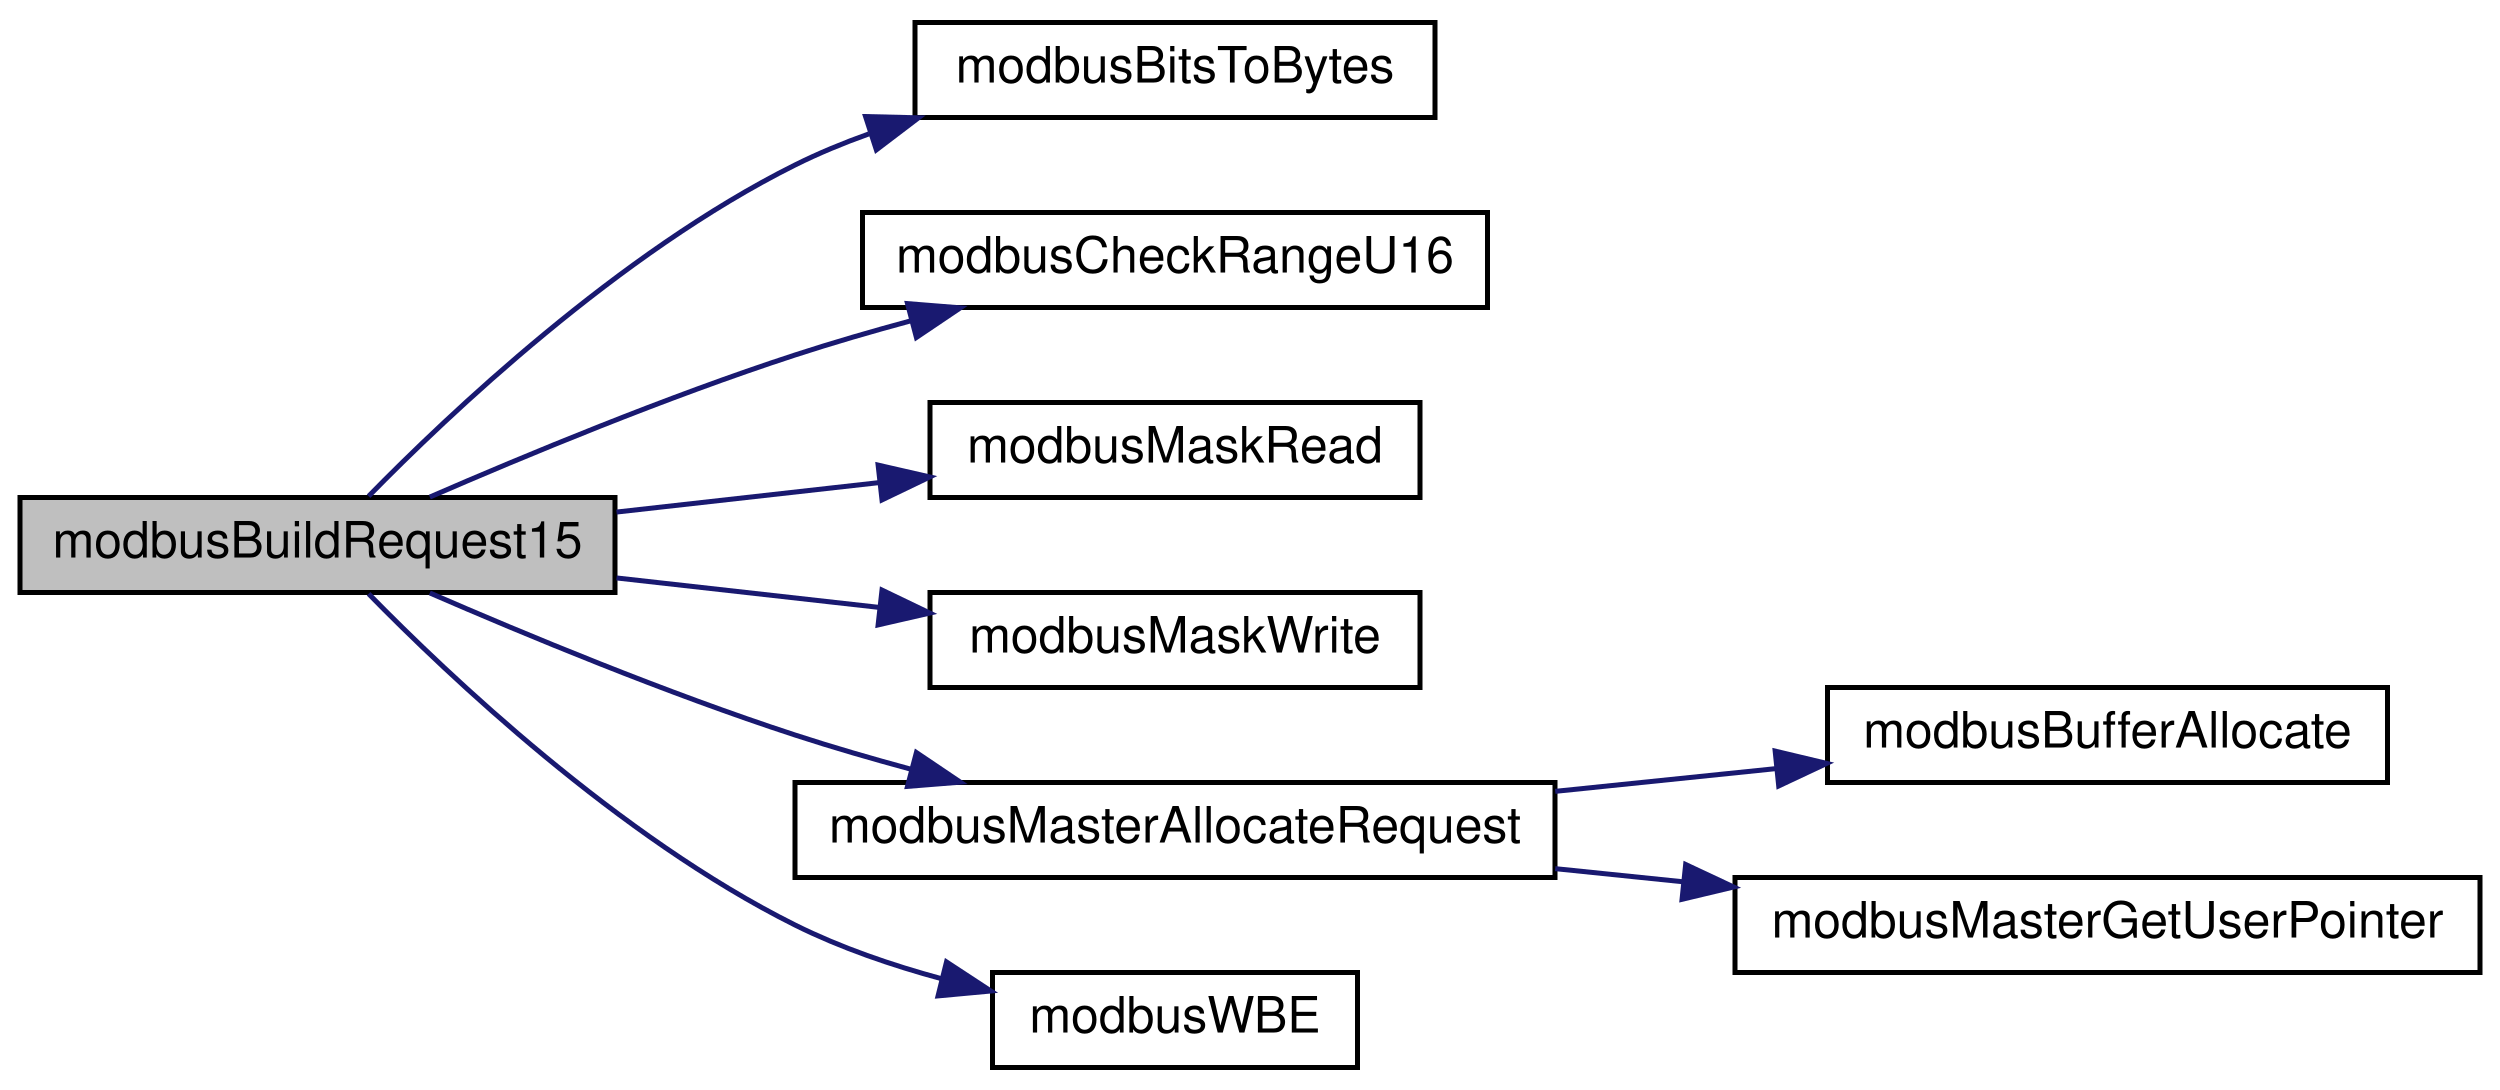
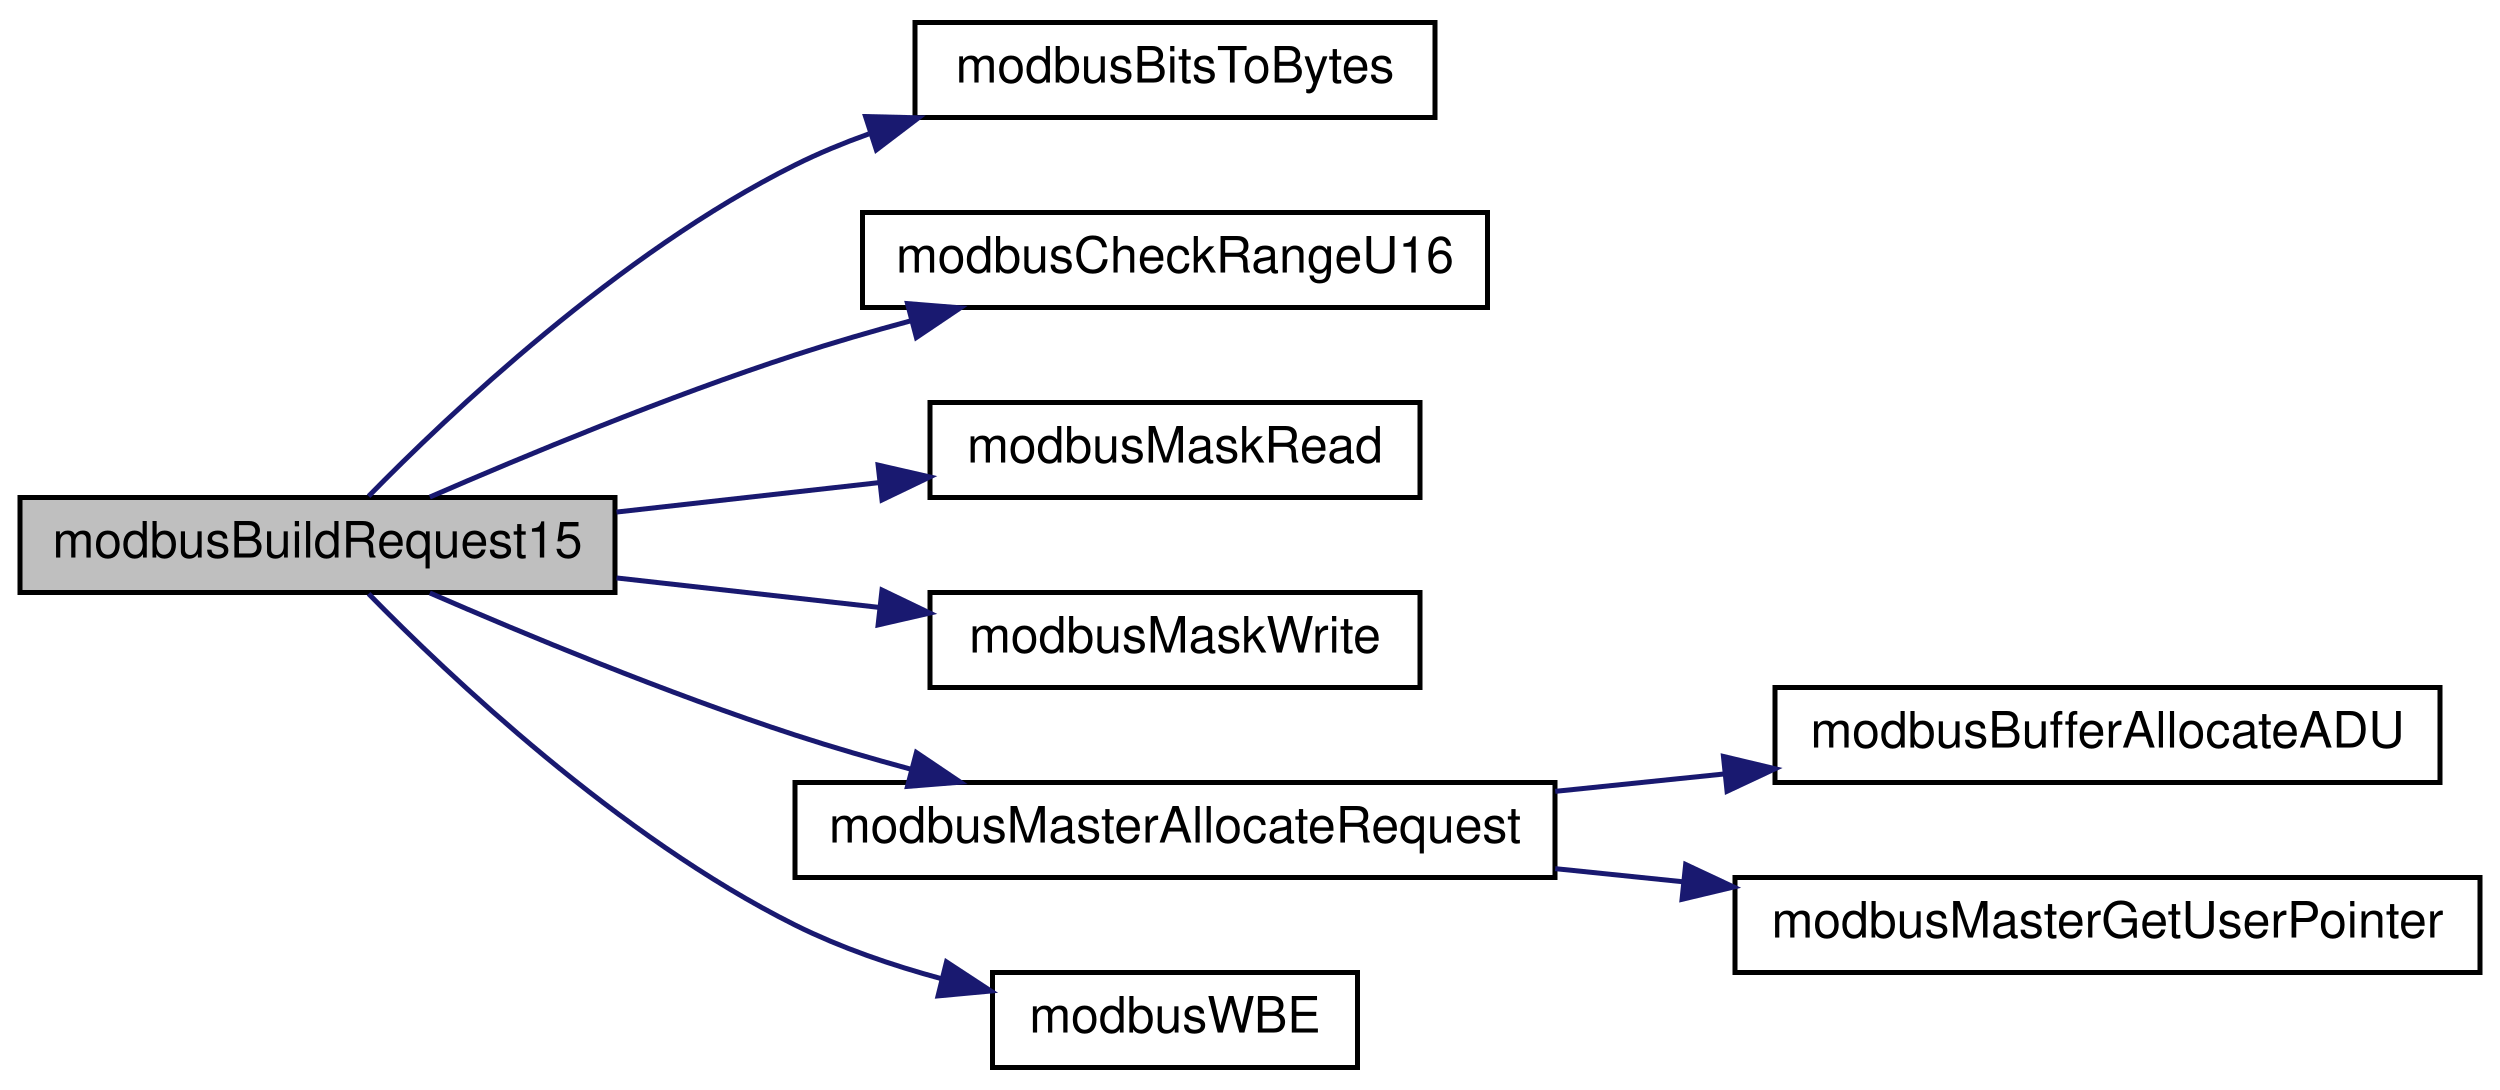
<svg xmlns="http://www.w3.org/2000/svg" xmlns:xlink="http://www.w3.org/1999/xlink" width="500pt" height="218pt" viewBox="0.00 0.00 500.00 218.00">
  <g id="graph0" class="graph" transform="scale(1 1) rotate(0) translate(4 214)">
    <g id="node1" class="node">
      <g id="a_node1">
        <a xlink:title="Write multiple coils.">
          <polygon fill="#bfbfbf" stroke="black" points="0,-95.5 0,-114.5 119,-114.5 119,-95.5 0,-95.5" />
          <text text-anchor="middle" x="59.5" y="-102.5" font-family="Helvetica,sans-Serif" font-size="10.00">modbusBuildRequest15</text>
        </a>
      </g>
    </g>
    <g id="node2" class="node">
      <g id="a_node2">
        <a xlink:href="base_8h.html#af23a50b36bef9c09ac82214a52ff4d58" target="_top" xlink:title="Returns number of bytes necessary to hold given number of bits.">
          <polygon fill="none" stroke="black" points="179,-190.5 179,-209.5 283,-209.5 283,-190.5 179,-190.5" />
          <text text-anchor="middle" x="231" y="-197.5" font-family="Helvetica,sans-Serif" font-size="10.00">modbusBitsToBytes</text>
        </a>
      </g>
    </g>
    <g id="edge1" class="edge">
      <path fill="none" stroke="midnightblue" d="M69.72,-114.76C85.58,-130.97 119.77,-163.43 155,-181 159.69,-183.34 164.69,-185.41 169.8,-187.23" />
      <polygon fill="midnightblue" stroke="midnightblue" points="169.11,-190.69 179.7,-190.44 171.27,-184.03 169.11,-190.69" />
    </g>
    <g id="node3" class="node">
      <g id="a_node3">
        <a xlink:href="base_8h.html#a61619958551d902c14ab6e51fb842ea0" target="_top" xlink:title="Checks whether provided address range causes an uint16_t overflow.">
          <polygon fill="none" stroke="black" points="168.5,-152.5 168.5,-171.5 293.5,-171.5 293.5,-152.5 168.5,-152.5" />
          <text text-anchor="middle" x="231" y="-159.5" font-family="Helvetica,sans-Serif" font-size="10.00">modbusCheckRangeU16</text>
        </a>
      </g>
    </g>
    <g id="edge2" class="edge">
      <path fill="none" stroke="midnightblue" d="M81.96,-114.59C100.92,-122.83 129.45,-134.67 155,-143 162.45,-145.43 170.41,-147.74 178.24,-149.86" />
      <polygon fill="midnightblue" stroke="midnightblue" points="177.5,-153.28 188.06,-152.43 179.28,-146.51 177.5,-153.28" />
    </g>
    <g id="node4" class="node">
      <g id="a_node4">
        <a xlink:href="base_8h.html#aff2248343762719cdacf818e4dae3709" target="_top" xlink:title="Reads n-th bit from an array.">
          <polygon fill="none" stroke="black" points="182,-114.5 182,-133.5 280,-133.5 280,-114.5 182,-114.5" />
          <text text-anchor="middle" x="231" y="-121.5" font-family="Helvetica,sans-Serif" font-size="10.00">modbusMaskRead</text>
        </a>
      </g>
    </g>
    <g id="edge3" class="edge">
      <path fill="none" stroke="midnightblue" d="M119.31,-111.59C136.25,-113.49 154.73,-115.56 171.65,-117.46" />
      <polygon fill="midnightblue" stroke="midnightblue" points="171.62,-120.98 181.95,-118.61 172.4,-114.02 171.62,-120.98" />
    </g>
    <g id="node5" class="node">
      <g id="a_node5">
        <a xlink:href="base_8h.html#a5d9947eb500e2d0c87491a0adce53c2a" target="_top" xlink:title="Writes n-th bit in an array.">
          <polygon fill="none" stroke="black" points="182,-76.5 182,-95.5 280,-95.5 280,-76.5 182,-76.5" />
          <text text-anchor="middle" x="231" y="-83.5" font-family="Helvetica,sans-Serif" font-size="10.00">modbusMaskWrite</text>
        </a>
      </g>
    </g>
    <g id="edge4" class="edge">
      <path fill="none" stroke="midnightblue" d="M119.31,-98.41C136.25,-96.51 154.73,-94.44 171.65,-92.54" />
      <polygon fill="midnightblue" stroke="midnightblue" points="172.4,-95.98 181.95,-91.39 171.62,-89.02 172.4,-95.98" />
    </g>
    <g id="node6" class="node">
      <g id="a_node6">
        <a xlink:href="master_8h.html#a004b932b2b69ad0c6649c26d974146b2" target="_top" xlink:title="Allocates memory for the request frame.">
          <polygon fill="none" stroke="black" points="155,-38.5 155,-57.5 307,-57.5 307,-38.5 155,-38.5" />
          <text text-anchor="middle" x="231" y="-45.5" font-family="Helvetica,sans-Serif" font-size="10.00">modbusMasterAllocateRequest</text>
        </a>
      </g>
    </g>
    <g id="edge5" class="edge">
      <path fill="none" stroke="midnightblue" d="M81.96,-95.41C100.92,-87.17 129.45,-75.33 155,-67 162.45,-64.57 170.41,-62.26 178.24,-60.14" />
      <polygon fill="midnightblue" stroke="midnightblue" points="179.28,-63.49 188.06,-57.57 177.5,-56.72 179.28,-63.49" />
    </g>
    <g id="node9" class="node">
      <g id="a_node9">
        <a xlink:href="base_8h.html#a73b9f793bbe67a1968cc8c53a22d4c4b" target="_top" xlink:title="Safely writes a big-endian 16-bit word to provided pointer.">
          <polygon fill="none" stroke="black" points="194.5,-0.5 194.5,-19.5 267.5,-19.5 267.5,-0.5 194.5,-0.5" />
          <text text-anchor="middle" x="231" y="-7.5" font-family="Helvetica,sans-Serif" font-size="10.00">modbusWBE</text>
        </a>
      </g>
    </g>
    <g id="edge8" class="edge">
      <path fill="none" stroke="midnightblue" d="M69.72,-95.24C85.58,-79.03 119.77,-46.57 155,-29 164.1,-24.46 174.39,-20.94 184.36,-18.24" />
      <polygon fill="midnightblue" stroke="midnightblue" points="185.3,-21.61 194.16,-15.8 183.61,-14.82 185.3,-21.61" />
    </g>
    <g id="node7" class="node">
      <g id="a_node7">
-         <a xlink:href="base_8h.html#aab33bc005f4c5759d8ac918e5e8b71b9" target="_top" xlink:title="Allocates memory to hold Modbus ADU.">
-           <polygon fill="none" stroke="black" points="361.5,-57.5 361.5,-76.5 473.5,-76.5 473.5,-57.5 361.5,-57.5" />
-           <text text-anchor="middle" x="417.5" y="-64.5" font-family="Helvetica,sans-Serif" font-size="10.00">modbusBufferAllocate</text>
+         <a xlink:href="base_8h.html#a54f7d1db7f58ffd329b1955ad1a66f37" target="_top" xlink:title="Allocates memory to hold Modbus ADU.">
+           <polygon fill="none" stroke="black" points="351,-57.5 351,-76.5 484,-76.5 484,-57.5 351,-57.5" />
+           <text text-anchor="middle" x="417.5" y="-64.5" font-family="Helvetica,sans-Serif" font-size="10.00">modbusBufferAllocateADU</text>
        </a>
      </g>
    </g>
    <g id="edge6" class="edge">
-       <path fill="none" stroke="midnightblue" d="M307.04,-55.73C321.65,-57.23 336.86,-58.8 351.13,-60.27" />
-       <polygon fill="midnightblue" stroke="midnightblue" points="351.03,-63.78 361.33,-61.32 351.74,-56.81 351.03,-63.78" />
+       <path fill="none" stroke="midnightblue" d="M307.04,-55.73C318.2,-56.88 329.69,-58.06 340.86,-59.21" />
+       <polygon fill="midnightblue" stroke="midnightblue" points="340.69,-62.71 351,-60.25 341.41,-55.75 340.69,-62.71" />
    </g>
    <g id="node8" class="node">
      <g id="a_node8">
        <a xlink:href="master_8h.html#a6ecfd0864bb7cd392a04be7d47bcadfa" target="_top" xlink:title="Retreieves the custom context pointer.">
          <polygon fill="none" stroke="black" points="343,-19.5 343,-38.5 492,-38.5 492,-19.5 343,-19.5" />
          <text text-anchor="middle" x="417.5" y="-26.5" font-family="Helvetica,sans-Serif" font-size="10.00">modbusMasterGetUserPointer</text>
        </a>
      </g>
    </g>
    <g id="edge7" class="edge">
      <path fill="none" stroke="midnightblue" d="M307.04,-40.27C315.5,-39.4 324.17,-38.51 332.73,-37.63" />
      <polygon fill="midnightblue" stroke="midnightblue" points="333.13,-41.1 342.72,-36.6 332.41,-34.14 333.13,-41.1" />
    </g>
  </g>
</svg>
